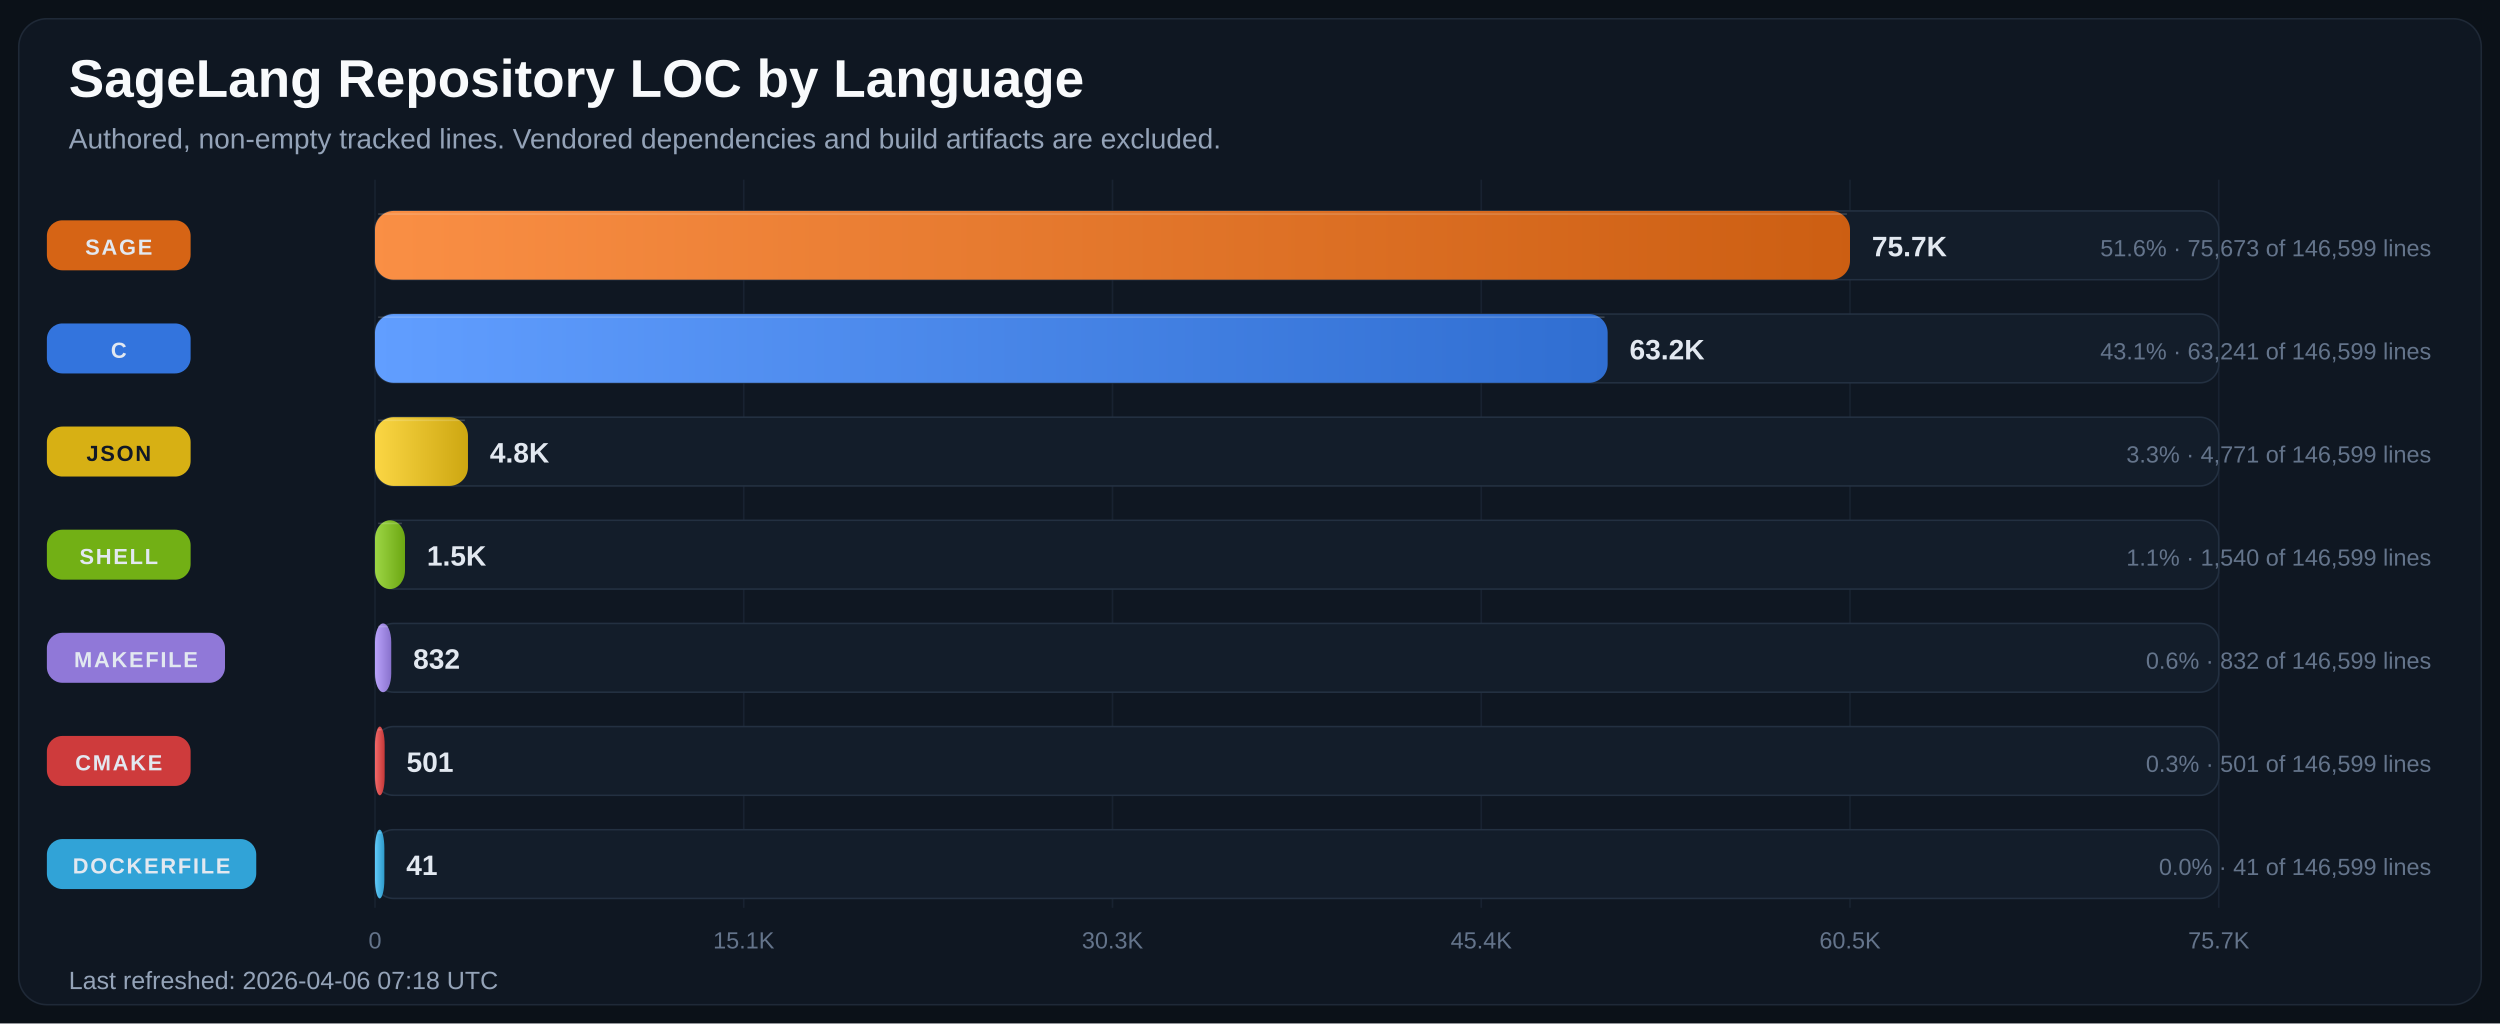
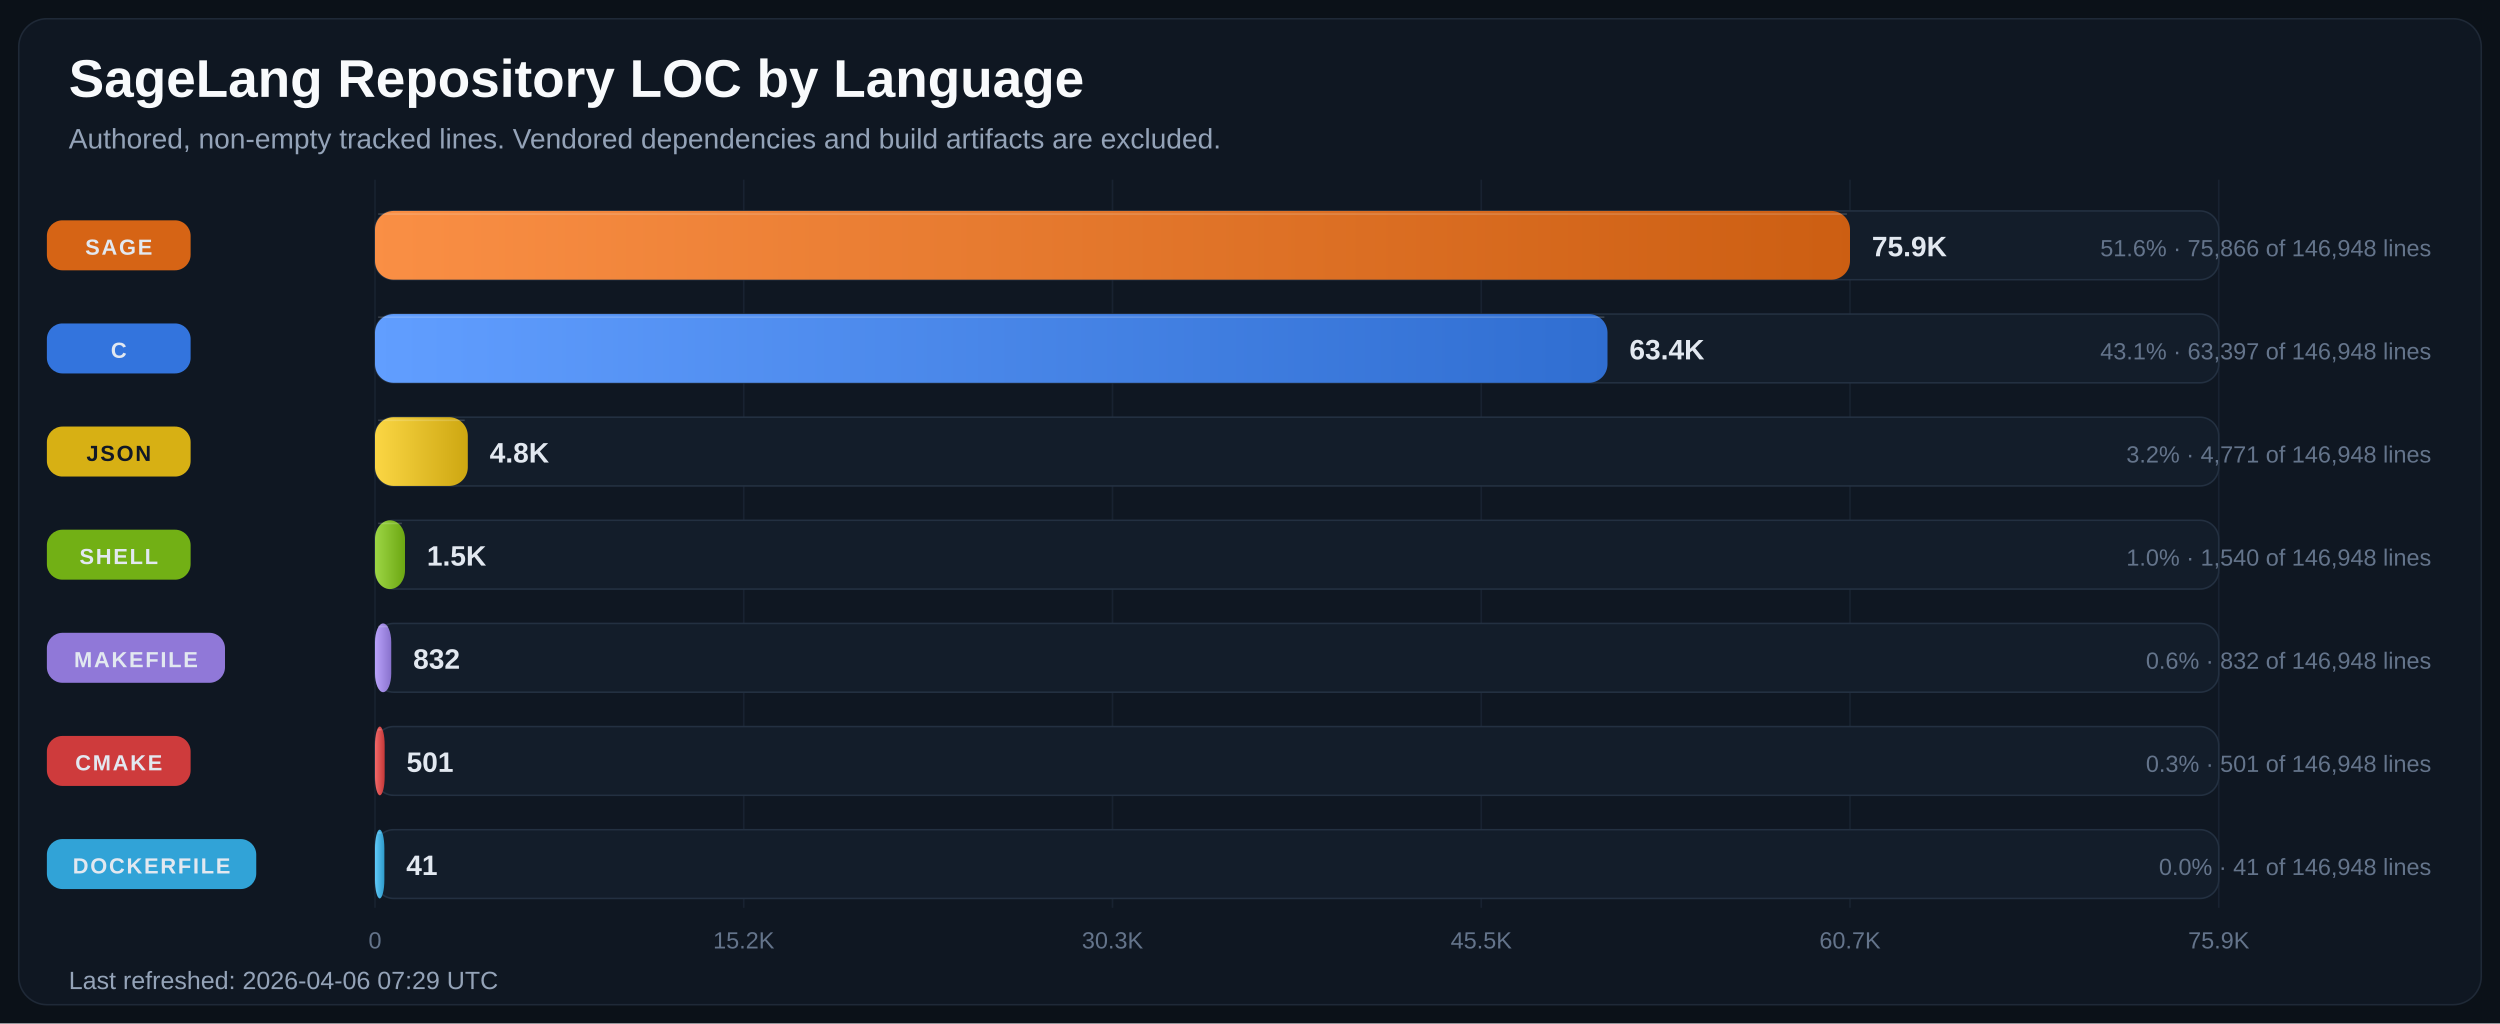
<svg xmlns="http://www.w3.org/2000/svg" width="1600" height="655" viewBox="0 0 1600 655" role="img" aria-labelledby="title desc">
  <defs>
    <linearGradient id="bar-gradient-0" x1="0%" y1="0%" x2="100%" y2="0%">
      <stop offset="0%" stop-color="#FA8F45" />
      <stop offset="100%" stop-color="#CC5E12" />
    </linearGradient>
    <linearGradient id="bar-gradient-1" x1="0%" y1="0%" x2="100%" y2="0%">
      <stop offset="0%" stop-color="#619EFF" />
      <stop offset="100%" stop-color="#306ED1" />
    </linearGradient>
    <linearGradient id="bar-gradient-2" x1="0%" y1="0%" x2="100%" y2="0%">
      <stop offset="0%" stop-color="#FBD644" />
      <stop offset="100%" stop-color="#CDA711" />
    </linearGradient>
    <linearGradient id="bar-gradient-3" x1="0%" y1="0%" x2="100%" y2="0%">
      <stop offset="0%" stop-color="#9DD645" />
      <stop offset="100%" stop-color="#6CA712" />
    </linearGradient>
    <linearGradient id="bar-gradient-4" x1="0%" y1="0%" x2="100%" y2="0%">
      <stop offset="0%" stop-color="#B9A2FB" />
      <stop offset="100%" stop-color="#8972CD" />
    </linearGradient>
    <linearGradient id="bar-gradient-5" x1="0%" y1="0%" x2="100%" y2="0%">
      <stop offset="0%" stop-color="#F26969" />
      <stop offset="100%" stop-color="#C43838" />
    </linearGradient>
    <linearGradient id="bar-gradient-6" x1="0%" y1="0%" x2="100%" y2="0%">
      <stop offset="0%" stop-color="#60CAF9" />
      <stop offset="100%" stop-color="#2E9BCB" />
    </linearGradient>
  </defs>
  <rect width="100%" height="100%" fill="#0B1118" />
  <rect x="12" y="12" width="1576" height="631" rx="18" fill="#0F1722" stroke="#1F2937" />
  <text x="44" y="62" fill="#F8FAFC" font-size="34" font-family="Segoe UI, Arial, sans-serif" font-weight="700">SageLang Repository LOC by Language</text>
  <text x="44" y="95" fill="#94A3B8" font-size="18" font-family="Segoe UI, Arial, sans-serif">Authored, non-empty tracked lines. Vendored dependencies and build artifacts are excluded.</text>
  <line x1="240.0" y1="115" x2="240.0" y2="581" stroke="#182231" stroke-width="1" />
  <text x="240.0" y="607" text-anchor="middle" fill="#64748B" font-size="15" font-family="Segoe UI, Arial, sans-serif">0</text>
  <line x1="476.0" y1="115" x2="476.0" y2="581" stroke="#182231" stroke-width="1" />
-   <text x="476.0" y="607" text-anchor="middle" fill="#64748B" font-size="15" font-family="Segoe UI, Arial, sans-serif">15.1K</text>
+   <text x="476.0" y="607" text-anchor="middle" fill="#64748B" font-size="15" font-family="Segoe UI, Arial, sans-serif">15.2K</text>
  <line x1="712.0" y1="115" x2="712.0" y2="581" stroke="#182231" stroke-width="1" />
  <text x="712.0" y="607" text-anchor="middle" fill="#64748B" font-size="15" font-family="Segoe UI, Arial, sans-serif">30.3K</text>
  <line x1="948.0" y1="115" x2="948.0" y2="581" stroke="#182231" stroke-width="1" />
-   <text x="948.0" y="607" text-anchor="middle" fill="#64748B" font-size="15" font-family="Segoe UI, Arial, sans-serif">45.4K</text>
+   <text x="948.0" y="607" text-anchor="middle" fill="#64748B" font-size="15" font-family="Segoe UI, Arial, sans-serif">45.5K</text>
  <line x1="1184.0" y1="115" x2="1184.0" y2="581" stroke="#182231" stroke-width="1" />
-   <text x="1184.0" y="607" text-anchor="middle" fill="#64748B" font-size="15" font-family="Segoe UI, Arial, sans-serif">60.5K</text>
+   <text x="1184.0" y="607" text-anchor="middle" fill="#64748B" font-size="15" font-family="Segoe UI, Arial, sans-serif">60.7K</text>
  <line x1="1420.0" y1="115" x2="1420.0" y2="581" stroke="#182231" stroke-width="1" />
-   <text x="1420.0" y="607" text-anchor="middle" fill="#64748B" font-size="15" font-family="Segoe UI, Arial, sans-serif">75.7K</text>
+   <text x="1420.0" y="607" text-anchor="middle" fill="#64748B" font-size="15" font-family="Segoe UI, Arial, sans-serif">75.9K</text>
  <rect x="30" y="141.0" width="92" height="32" rx="10" fill="#E06814" opacity="0.95" />
  <text x="76.0" y="163.0" text-anchor="middle" fill="#E2E8F0" font-size="14" font-family="Segoe UI, Arial, sans-serif" font-weight="700" letter-spacing="1.1">SAGE</text>
  <rect x="240" y="135" width="1180" height="44" rx="12" fill="#131D2A" stroke="#233041" />
  <rect x="240" y="135" width="944.0" height="44" rx="12" fill="url(#bar-gradient-0)" />
  <line x1="242.0" y1="137.0" x2="1182.0" y2="137.0" stroke="#F8FAFC" stroke-opacity="0.18" />
-   <text x="1198.0" y="164.0" text-anchor="start" fill="#E2E8F0" font-size="18" font-family="Segoe UI, Arial, sans-serif" font-weight="700">75.7K</text>
-   <text x="1556" y="164.0" text-anchor="end" fill="#64748B" font-size="15" font-family="Segoe UI, Arial, sans-serif">51.6% · 75,673 of 146,599 lines</text>
+   <text x="1198.0" y="164.0" text-anchor="start" fill="#E2E8F0" font-size="18" font-family="Segoe UI, Arial, sans-serif" font-weight="700">75.9K</text>
+   <text x="1556" y="164.0" text-anchor="end" fill="#64748B" font-size="15" font-family="Segoe UI, Arial, sans-serif">51.6% · 75,866 of 146,948 lines</text>
  <rect x="30" y="207.0" width="92" height="32" rx="10" fill="#3479E6" opacity="0.95" />
  <text x="76.0" y="229.0" text-anchor="middle" fill="#E2E8F0" font-size="14" font-family="Segoe UI, Arial, sans-serif" font-weight="700" letter-spacing="1.1">C</text>
  <rect x="240" y="201" width="1180" height="44" rx="12" fill="#131D2A" stroke="#233041" />
-   <rect x="240" y="201" width="788.9" height="44" rx="12" fill="url(#bar-gradient-1)" />
-   <line x1="242.0" y1="203.0" x2="1026.9" y2="203.0" stroke="#F8FAFC" stroke-opacity="0.18" />
-   <text x="1042.9" y="230.0" text-anchor="start" fill="#E2E8F0" font-size="18" font-family="Segoe UI, Arial, sans-serif" font-weight="700">63.2K</text>
-   <text x="1556" y="230.0" text-anchor="end" fill="#64748B" font-size="15" font-family="Segoe UI, Arial, sans-serif">43.1% · 63,241 of 146,599 lines</text>
+   <rect x="240" y="201" width="788.8" height="44" rx="12" fill="url(#bar-gradient-1)" />
+   <line x1="242.0" y1="203.0" x2="1026.8" y2="203.0" stroke="#F8FAFC" stroke-opacity="0.18" />
+   <text x="1042.8" y="230.0" text-anchor="start" fill="#E2E8F0" font-size="18" font-family="Segoe UI, Arial, sans-serif" font-weight="700">63.4K</text>
+   <text x="1556" y="230.0" text-anchor="end" fill="#64748B" font-size="15" font-family="Segoe UI, Arial, sans-serif">43.1% · 63,397 of 146,948 lines</text>
  <rect x="30" y="273.0" width="92" height="32" rx="10" fill="#E1B813" opacity="0.95" />
  <text x="76.0" y="295.0" text-anchor="middle" fill="#111827" font-size="14" font-family="Segoe UI, Arial, sans-serif" font-weight="700" letter-spacing="1.1">JSON</text>
  <rect x="240" y="267" width="1180" height="44" rx="12" fill="#131D2A" stroke="#233041" />
-   <rect x="240" y="267" width="59.5" height="44" rx="12" fill="url(#bar-gradient-2)" />
-   <line x1="242.0" y1="269.0" x2="297.5" y2="269.0" stroke="#F8FAFC" stroke-opacity="0.18" />
-   <text x="313.5" y="296.0" text-anchor="start" fill="#E2E8F0" font-size="18" font-family="Segoe UI, Arial, sans-serif" font-weight="700">4.8K</text>
-   <text x="1556" y="296.0" text-anchor="end" fill="#64748B" font-size="15" font-family="Segoe UI, Arial, sans-serif">3.3% · 4,771 of 146,599 lines</text>
+   <rect x="240" y="267" width="59.4" height="44" rx="12" fill="url(#bar-gradient-2)" />
+   <line x1="242.0" y1="269.0" x2="297.4" y2="269.0" stroke="#F8FAFC" stroke-opacity="0.18" />
+   <text x="313.4" y="296.0" text-anchor="start" fill="#E2E8F0" font-size="18" font-family="Segoe UI, Arial, sans-serif" font-weight="700">4.8K</text>
+   <text x="1556" y="296.0" text-anchor="end" fill="#64748B" font-size="15" font-family="Segoe UI, Arial, sans-serif">3.2% · 4,771 of 146,948 lines</text>
  <rect x="30" y="339.0" width="92" height="32" rx="10" fill="#77B814" opacity="0.95" />
  <text x="76.0" y="361.0" text-anchor="middle" fill="#E2E8F0" font-size="14" font-family="Segoe UI, Arial, sans-serif" font-weight="700" letter-spacing="1.1">SHELL</text>
  <rect x="240" y="333" width="1180" height="44" rx="12" fill="#131D2A" stroke="#233041" />
  <rect x="240" y="333" width="19.2" height="44" rx="12" fill="url(#bar-gradient-3)" />
  <line x1="242.0" y1="335.0" x2="257.2" y2="335.0" stroke="#F8FAFC" stroke-opacity="0.18" />
  <text x="273.2" y="362.0" text-anchor="start" fill="#E2E8F0" font-size="18" font-family="Segoe UI, Arial, sans-serif" font-weight="700">1.5K</text>
-   <text x="1556" y="362.0" text-anchor="end" fill="#64748B" font-size="15" font-family="Segoe UI, Arial, sans-serif">1.1% · 1,540 of 146,599 lines</text>
+   <text x="1556" y="362.0" text-anchor="end" fill="#64748B" font-size="15" font-family="Segoe UI, Arial, sans-serif">1.0% · 1,540 of 146,948 lines</text>
  <rect x="30" y="405.0" width="114" height="32" rx="10" fill="#967DE1" opacity="0.95" />
  <text x="87.0" y="427.0" text-anchor="middle" fill="#E2E8F0" font-size="14" font-family="Segoe UI, Arial, sans-serif" font-weight="700" letter-spacing="1.1">MAKEFILE</text>
  <rect x="240" y="399" width="1180" height="44" rx="12" fill="#131D2A" stroke="#233041" />
  <rect x="240" y="399" width="10.4" height="44" rx="12" fill="url(#bar-gradient-4)" />
  <line x1="242.0" y1="401.0" x2="248.4" y2="401.0" stroke="#F8FAFC" stroke-opacity="0.18" />
  <text x="264.4" y="428.0" text-anchor="start" fill="#E2E8F0" font-size="18" font-family="Segoe UI, Arial, sans-serif" font-weight="700">832</text>
-   <text x="1556" y="428.0" text-anchor="end" fill="#64748B" font-size="15" font-family="Segoe UI, Arial, sans-serif">0.6% · 832 of 146,599 lines</text>
+   <text x="1556" y="428.0" text-anchor="end" fill="#64748B" font-size="15" font-family="Segoe UI, Arial, sans-serif">0.6% · 832 of 146,948 lines</text>
  <rect x="30" y="471.0" width="92" height="32" rx="10" fill="#D73D3D" opacity="0.95" />
  <text x="76.0" y="493.0" text-anchor="middle" fill="#E2E8F0" font-size="14" font-family="Segoe UI, Arial, sans-serif" font-weight="700" letter-spacing="1.1">CMAKE</text>
  <rect x="240" y="465" width="1180" height="44" rx="12" fill="#131D2A" stroke="#233041" />
  <rect x="240" y="465" width="6.2" height="44" rx="12" fill="url(#bar-gradient-5)" />
  <line x1="242.0" y1="467.0" x2="244.2" y2="467.0" stroke="#F8FAFC" stroke-opacity="0.18" />
  <text x="260.2" y="494.0" text-anchor="start" fill="#E2E8F0" font-size="18" font-family="Segoe UI, Arial, sans-serif" font-weight="700">501</text>
-   <text x="1556" y="494.0" text-anchor="end" fill="#64748B" font-size="15" font-family="Segoe UI, Arial, sans-serif">0.3% · 501 of 146,599 lines</text>
+   <text x="1556" y="494.0" text-anchor="end" fill="#64748B" font-size="15" font-family="Segoe UI, Arial, sans-serif">0.3% · 501 of 146,948 lines</text>
  <rect x="30" y="537.0" width="134" height="32" rx="10" fill="#32AADF" opacity="0.95" />
  <text x="97.0" y="559.0" text-anchor="middle" fill="#E2E8F0" font-size="14" font-family="Segoe UI, Arial, sans-serif" font-weight="700" letter-spacing="1.1">DOCKERFILE</text>
  <rect x="240" y="531" width="1180" height="44" rx="12" fill="#131D2A" stroke="#233041" />
  <rect x="240" y="531" width="6.0" height="44" rx="12" fill="url(#bar-gradient-6)" />
  <line x1="242.0" y1="533.0" x2="244.0" y2="533.0" stroke="#F8FAFC" stroke-opacity="0.18" />
  <text x="260.0" y="560.0" text-anchor="start" fill="#E2E8F0" font-size="18" font-family="Segoe UI, Arial, sans-serif" font-weight="700">41</text>
-   <text x="1556" y="560.0" text-anchor="end" fill="#64748B" font-size="15" font-family="Segoe UI, Arial, sans-serif">0.0% · 41 of 146,599 lines</text>
-   <text x="44" y="633" fill="#94A3B8" font-size="16" font-family="Segoe UI, Arial, sans-serif">Last refreshed: 2026-04-06 07:18 UTC</text>
+   <text x="1556" y="560.0" text-anchor="end" fill="#64748B" font-size="15" font-family="Segoe UI, Arial, sans-serif">0.0% · 41 of 146,948 lines</text>
+   <text x="44" y="633" fill="#94A3B8" font-size="16" font-family="Segoe UI, Arial, sans-serif">Last refreshed: 2026-04-06 07:29 UTC</text>
</svg>
